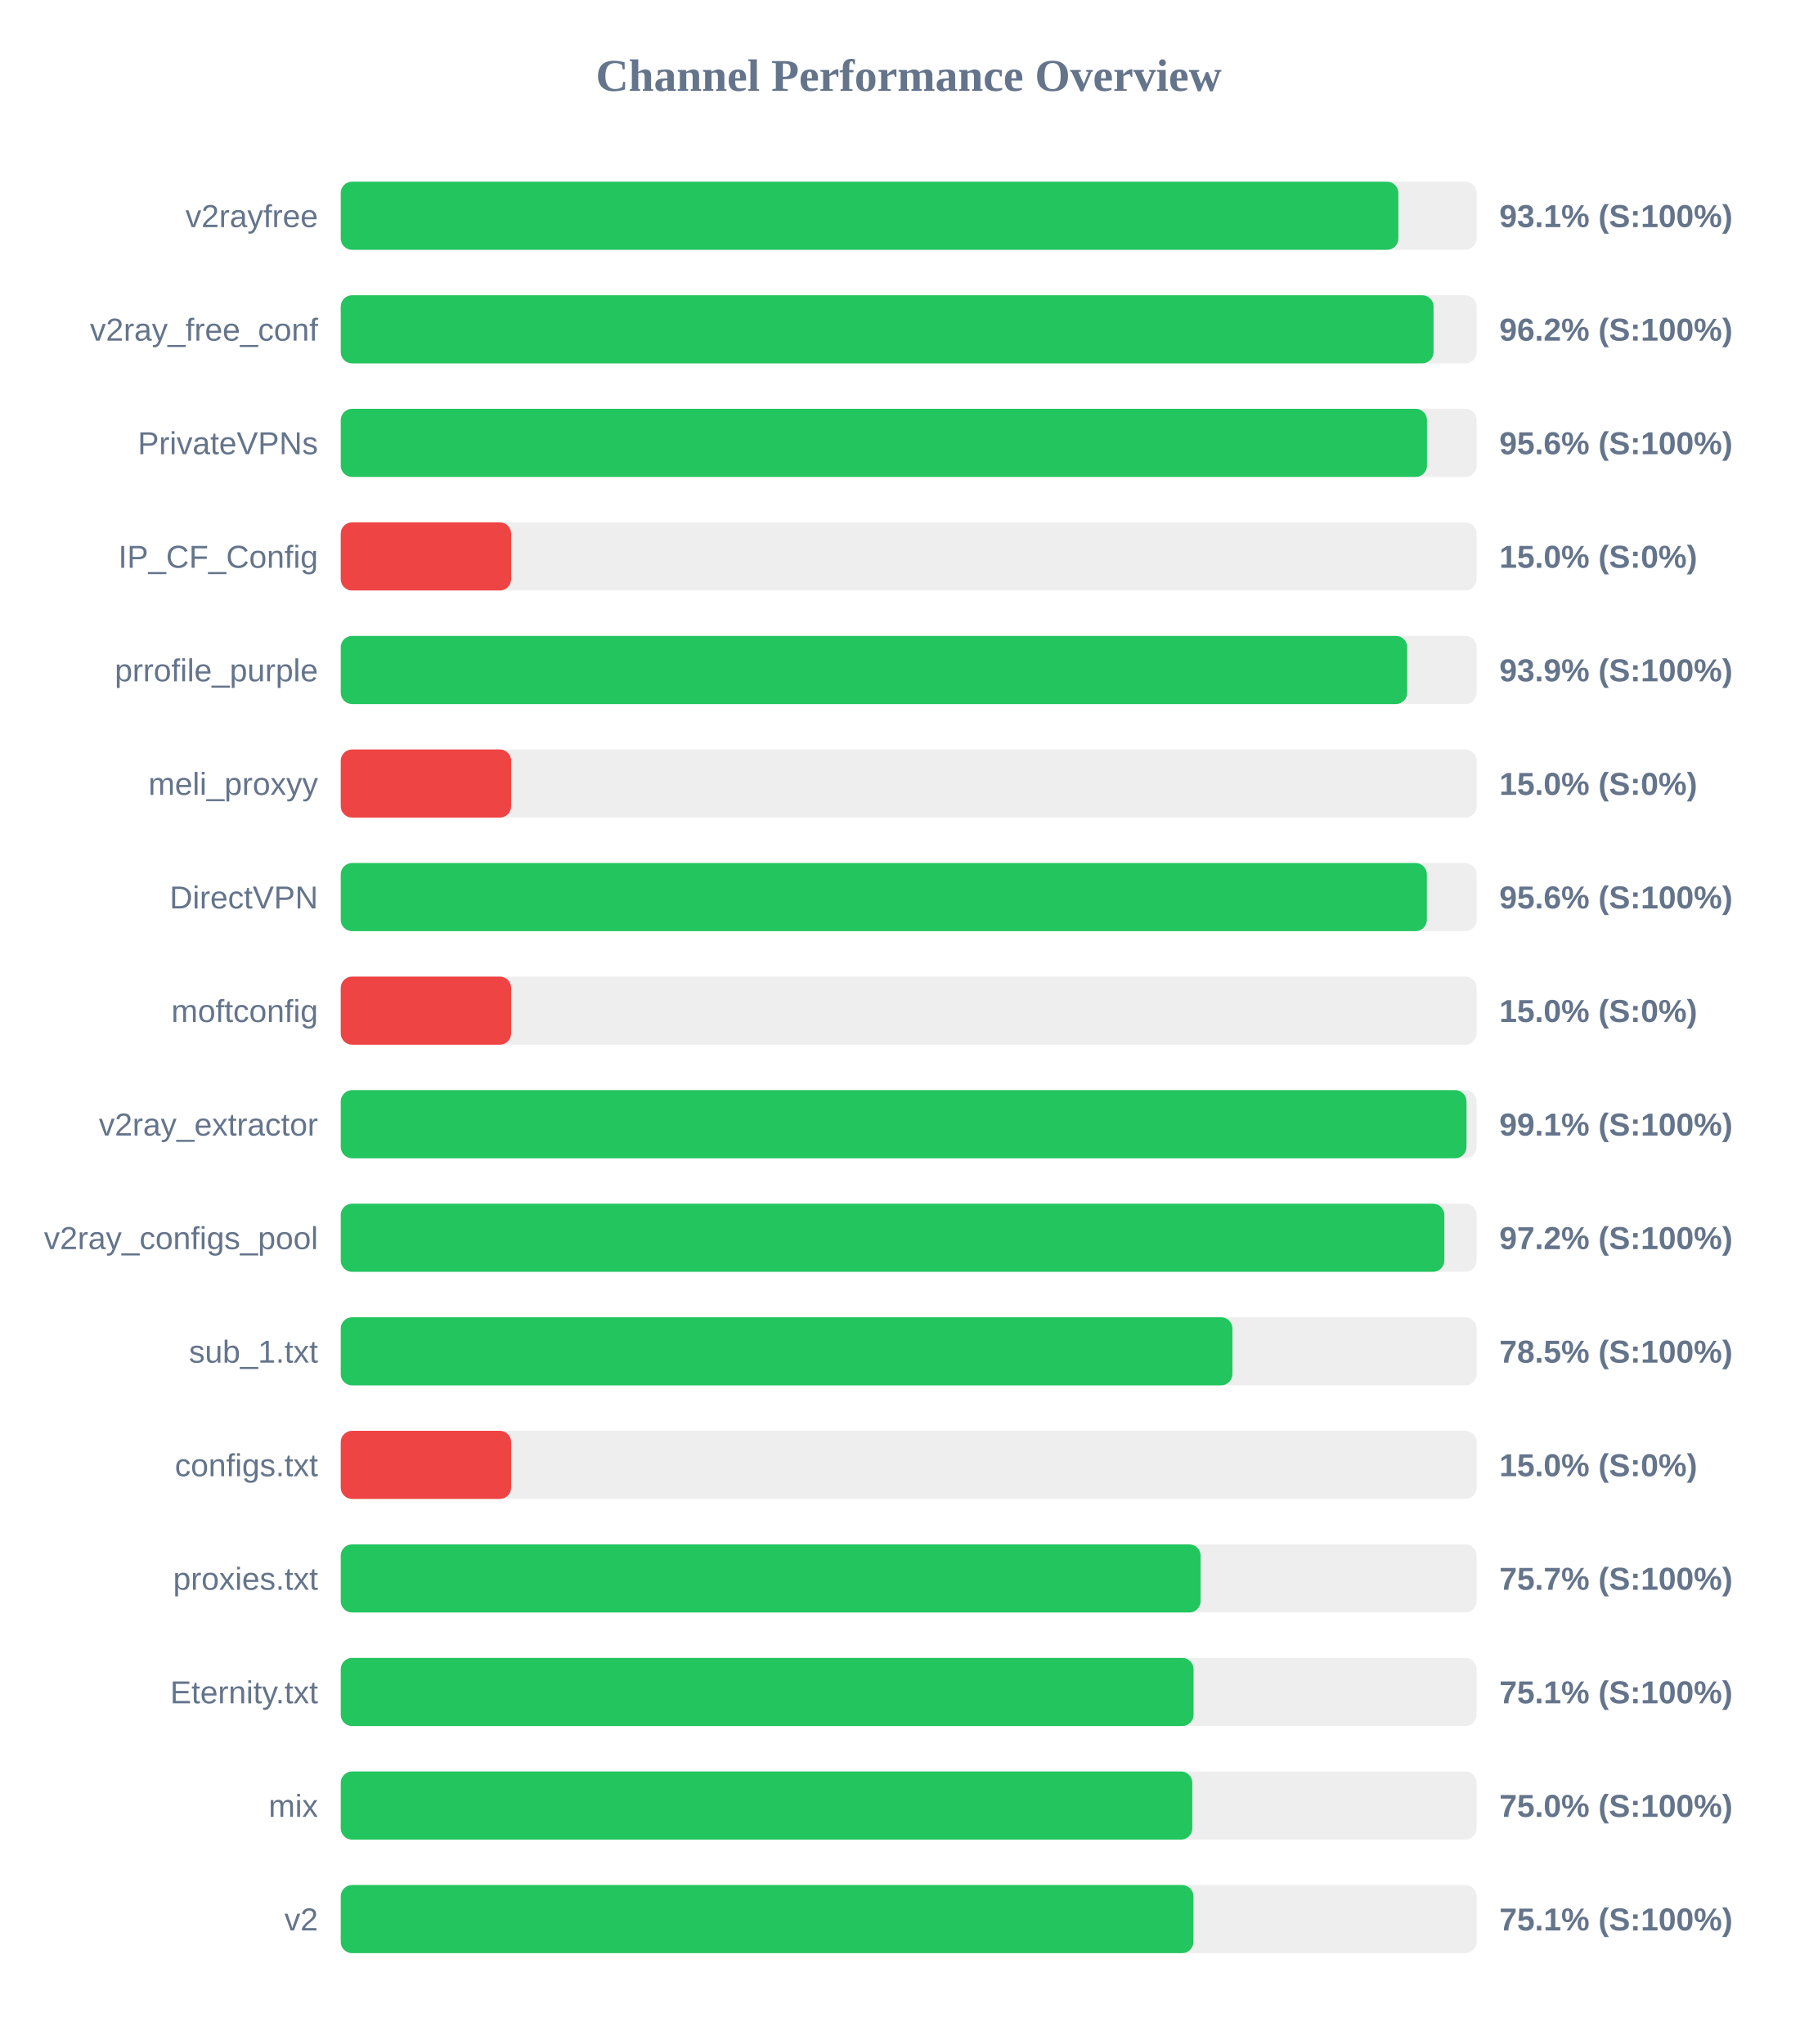
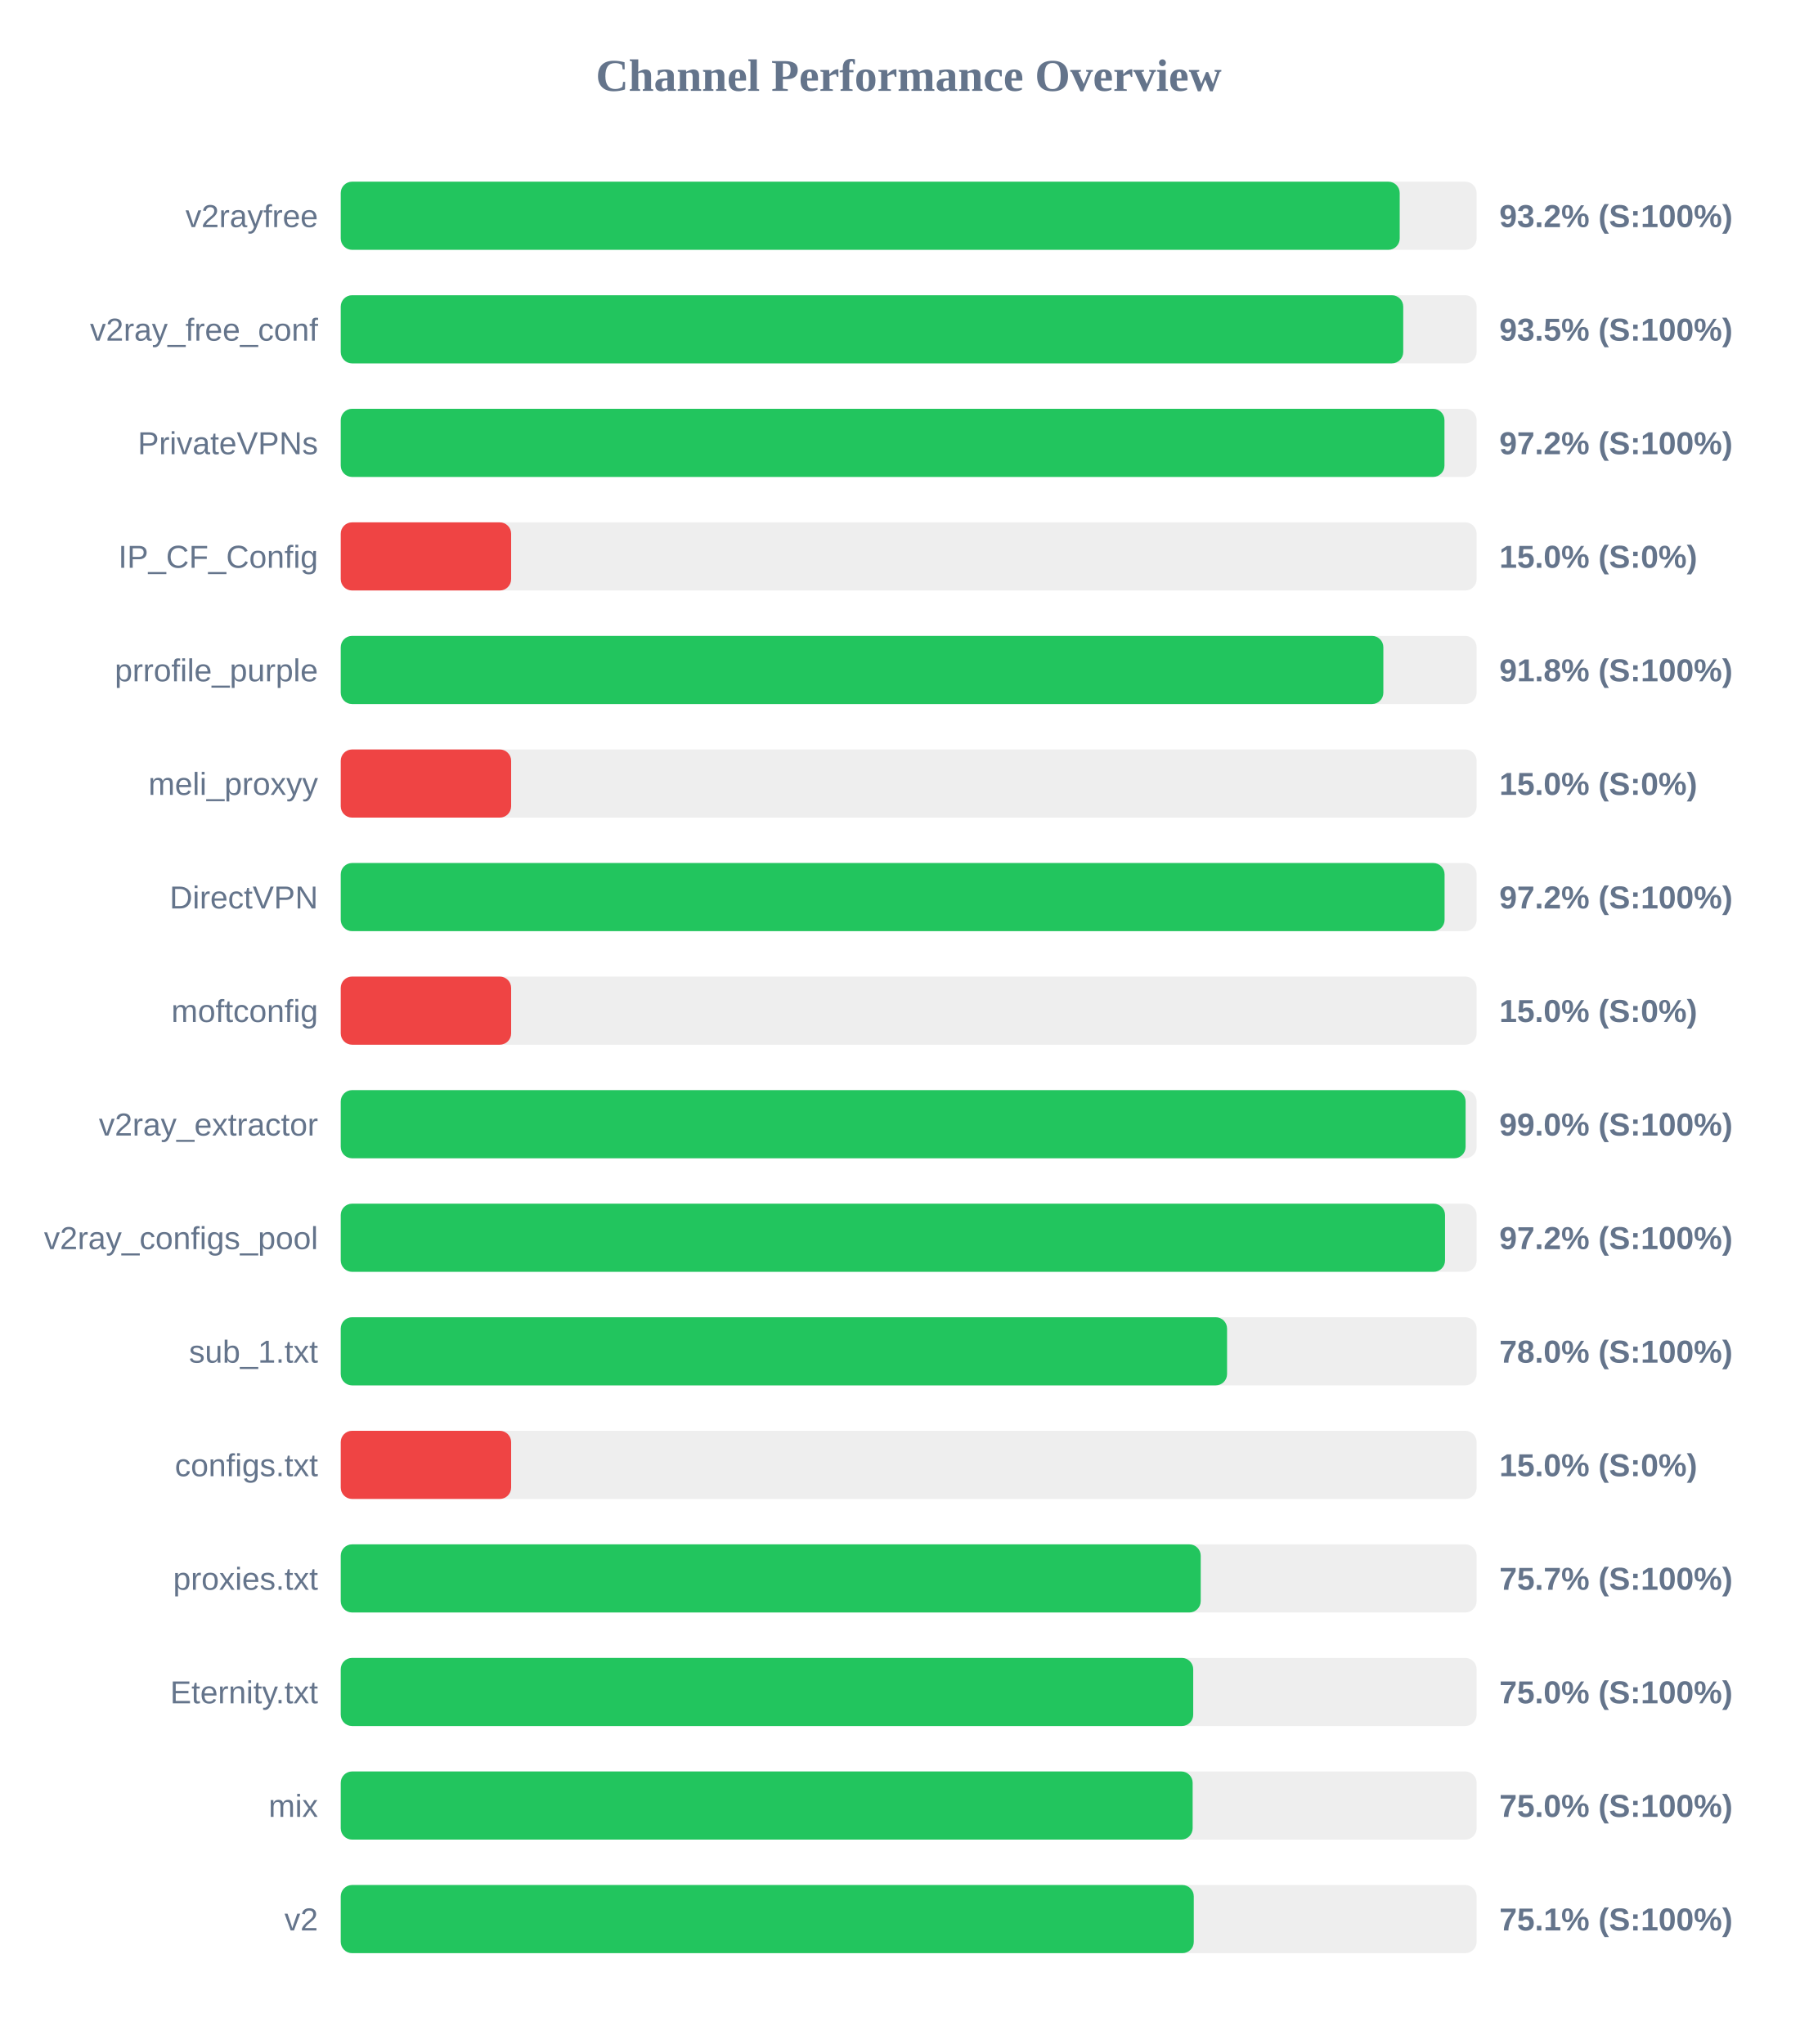
<svg xmlns="http://www.w3.org/2000/svg" width="800" height="900" version="1.1">
  <style>
        .row { font: 14px Arial; fill: #64748b; }
        .score { font: bold 14px Arial; fill: #64748b; }
    </style>
  <text x="400" y="40" text-anchor="middle" font-size="20px" font-weight="bold" fill="#64748b">Channel Performance Overview</text>
  <rect x="150" y="80" width="500" height="30" fill="#eee" rx="5" />
-   <rect x="150" y="80" width="465.55" height="30" fill="#22c55e" rx="5" />
+   <rect x="150" y="80" width="466.15" height="30" fill="#22c55e" rx="5" />
  <text x="140" y="100" text-anchor="end" class="row">v2rayfree</text>
-   <text x="660" y="100" text-anchor="start" class="score">93.1% (S:100%)</text>
+   <text x="660" y="100" text-anchor="start" class="score">93.2% (S:100%)</text>
  <rect x="150" y="130" width="500" height="30" fill="#eee" rx="5" />
-   <rect x="150" y="130" width="481.05" height="30" fill="#22c55e" rx="5" />
+   <rect x="150" y="130" width="467.7" height="30" fill="#22c55e" rx="5" />
  <text x="140" y="150" text-anchor="end" class="row">v2ray_free_conf</text>
-   <text x="660" y="150" text-anchor="start" class="score">96.2% (S:100%)</text>
+   <text x="660" y="150" text-anchor="start" class="score">93.5% (S:100%)</text>
  <rect x="150" y="180" width="500" height="30" fill="#eee" rx="5" />
-   <rect x="150" y="180" width="478.15" height="30" fill="#22c55e" rx="5" />
+   <rect x="150" y="180" width="485.85" height="30" fill="#22c55e" rx="5" />
  <text x="140" y="200" text-anchor="end" class="row">PrivateVPNs</text>
-   <text x="660" y="200" text-anchor="start" class="score">95.6% (S:100%)</text>
+   <text x="660" y="200" text-anchor="start" class="score">97.2% (S:100%)</text>
  <rect x="150" y="230" width="500" height="30" fill="#eee" rx="5" />
  <rect x="150" y="230" width="75.0" height="30" fill="#ef4444" rx="5" />
  <text x="140" y="250" text-anchor="end" class="row">IP_CF_Config</text>
  <text x="660" y="250" text-anchor="start" class="score">15.0% (S:0%)</text>
  <rect x="150" y="280" width="500" height="30" fill="#eee" rx="5" />
-   <rect x="150" y="280" width="469.45" height="30" fill="#22c55e" rx="5" />
+   <rect x="150" y="280" width="458.95" height="30" fill="#22c55e" rx="5" />
  <text x="140" y="300" text-anchor="end" class="row">prrofile_purple</text>
-   <text x="660" y="300" text-anchor="start" class="score">93.9% (S:100%)</text>
+   <text x="660" y="300" text-anchor="start" class="score">91.8% (S:100%)</text>
  <rect x="150" y="330" width="500" height="30" fill="#eee" rx="5" />
  <rect x="150" y="330" width="75.0" height="30" fill="#ef4444" rx="5" />
  <text x="140" y="350" text-anchor="end" class="row">meli_proxyy</text>
  <text x="660" y="350" text-anchor="start" class="score">15.0% (S:0%)</text>
  <rect x="150" y="380" width="500" height="30" fill="#eee" rx="5" />
-   <rect x="150" y="380" width="478.1" height="30" fill="#22c55e" rx="5" />
+   <rect x="150" y="380" width="485.9" height="30" fill="#22c55e" rx="5" />
  <text x="140" y="400" text-anchor="end" class="row">DirectVPN</text>
-   <text x="660" y="400" text-anchor="start" class="score">95.6% (S:100%)</text>
+   <text x="660" y="400" text-anchor="start" class="score">97.2% (S:100%)</text>
  <rect x="150" y="430" width="500" height="30" fill="#eee" rx="5" />
  <rect x="150" y="430" width="75.0" height="30" fill="#ef4444" rx="5" />
  <text x="140" y="450" text-anchor="end" class="row">moftconfig</text>
  <text x="660" y="450" text-anchor="start" class="score">15.0% (S:0%)</text>
  <rect x="150" y="480" width="500" height="30" fill="#eee" rx="5" />
-   <rect x="150" y="480" width="495.55" height="30" fill="#22c55e" rx="5" />
+   <rect x="150" y="480" width="495.15" height="30" fill="#22c55e" rx="5" />
  <text x="140" y="500" text-anchor="end" class="row">v2ray_extractor</text>
-   <text x="660" y="500" text-anchor="start" class="score">99.1% (S:100%)</text>
+   <text x="660" y="500" text-anchor="start" class="score">99.0% (S:100%)</text>
  <rect x="150" y="530" width="500" height="30" fill="#eee" rx="5" />
-   <rect x="150" y="530" width="485.8" height="30" fill="#22c55e" rx="5" />
+   <rect x="150" y="530" width="486.1" height="30" fill="#22c55e" rx="5" />
  <text x="140" y="550" text-anchor="end" class="row">v2ray_configs_pool</text>
  <text x="660" y="550" text-anchor="start" class="score">97.2% (S:100%)</text>
  <rect x="150" y="580" width="500" height="30" fill="#eee" rx="5" />
-   <rect x="150" y="580" width="392.5" height="30" fill="#22c55e" rx="5" />
+   <rect x="150" y="580" width="390.15" height="30" fill="#22c55e" rx="5" />
  <text x="140" y="600" text-anchor="end" class="row">sub_1.txt</text>
-   <text x="660" y="600" text-anchor="start" class="score">78.5% (S:100%)</text>
+   <text x="660" y="600" text-anchor="start" class="score">78.0% (S:100%)</text>
  <rect x="150" y="630" width="500" height="30" fill="#eee" rx="5" />
  <rect x="150" y="630" width="75.0" height="30" fill="#ef4444" rx="5" />
  <text x="140" y="650" text-anchor="end" class="row">configs.txt</text>
  <text x="660" y="650" text-anchor="start" class="score">15.0% (S:0%)</text>
  <rect x="150" y="680" width="500" height="30" fill="#eee" rx="5" />
-   <rect x="150" y="680" width="378.5" height="30" fill="#22c55e" rx="5" />
+   <rect x="150" y="680" width="378.55" height="30" fill="#22c55e" rx="5" />
  <text x="140" y="700" text-anchor="end" class="row">proxies.txt</text>
  <text x="660" y="700" text-anchor="start" class="score">75.7% (S:100%)</text>
  <rect x="150" y="730" width="500" height="30" fill="#eee" rx="5" />
-   <rect x="150" y="730" width="375.4" height="30" fill="#22c55e" rx="5" />
+   <rect x="150" y="730" width="375.25" height="30" fill="#22c55e" rx="5" />
  <text x="140" y="750" text-anchor="end" class="row">Eternity.txt</text>
-   <text x="660" y="750" text-anchor="start" class="score">75.1% (S:100%)</text>
+   <text x="660" y="750" text-anchor="start" class="score">75.0% (S:100%)</text>
  <rect x="150" y="780" width="500" height="30" fill="#eee" rx="5" />
-   <rect x="150" y="780" width="374.85" height="30" fill="#22c55e" rx="5" />
+   <rect x="150" y="780" width="375.0" height="30" fill="#22c55e" rx="5" />
  <text x="140" y="800" text-anchor="end" class="row">mix</text>
  <text x="660" y="800" text-anchor="start" class="score">75.0% (S:100%)</text>
  <rect x="150" y="830" width="500" height="30" fill="#eee" rx="5" />
-   <rect x="150" y="830" width="375.35" height="30" fill="#22c55e" rx="5" />
+   <rect x="150" y="830" width="375.5" height="30" fill="#22c55e" rx="5" />
  <text x="140" y="850" text-anchor="end" class="row">v2</text>
  <text x="660" y="850" text-anchor="start" class="score">75.1% (S:100%)</text>
</svg>
